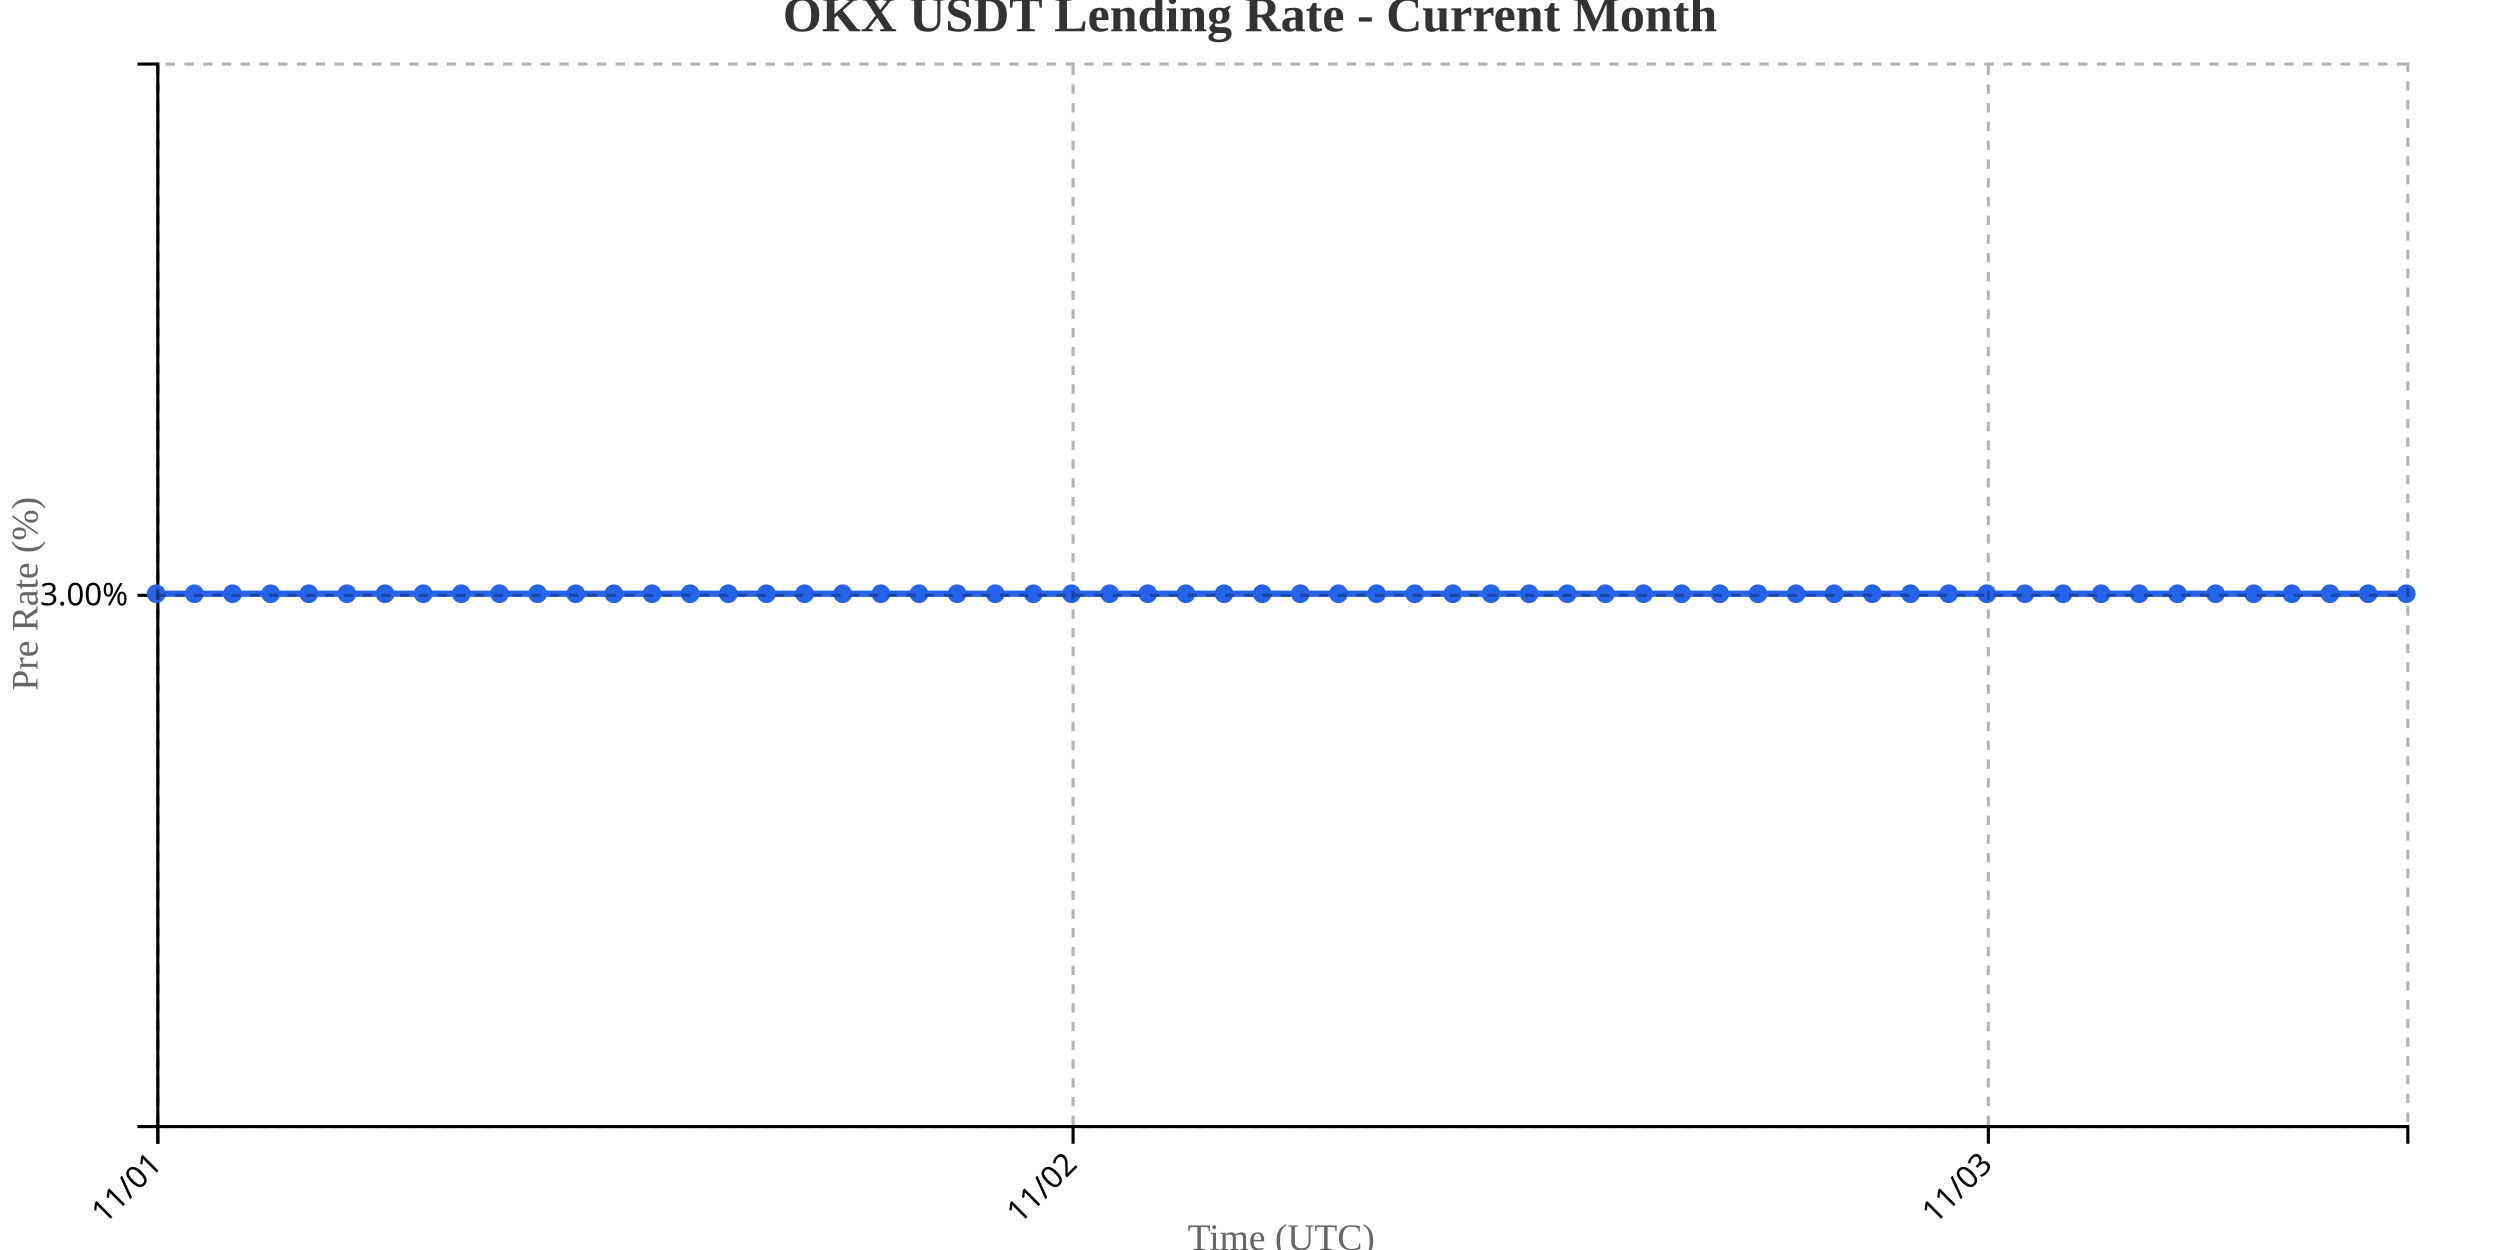
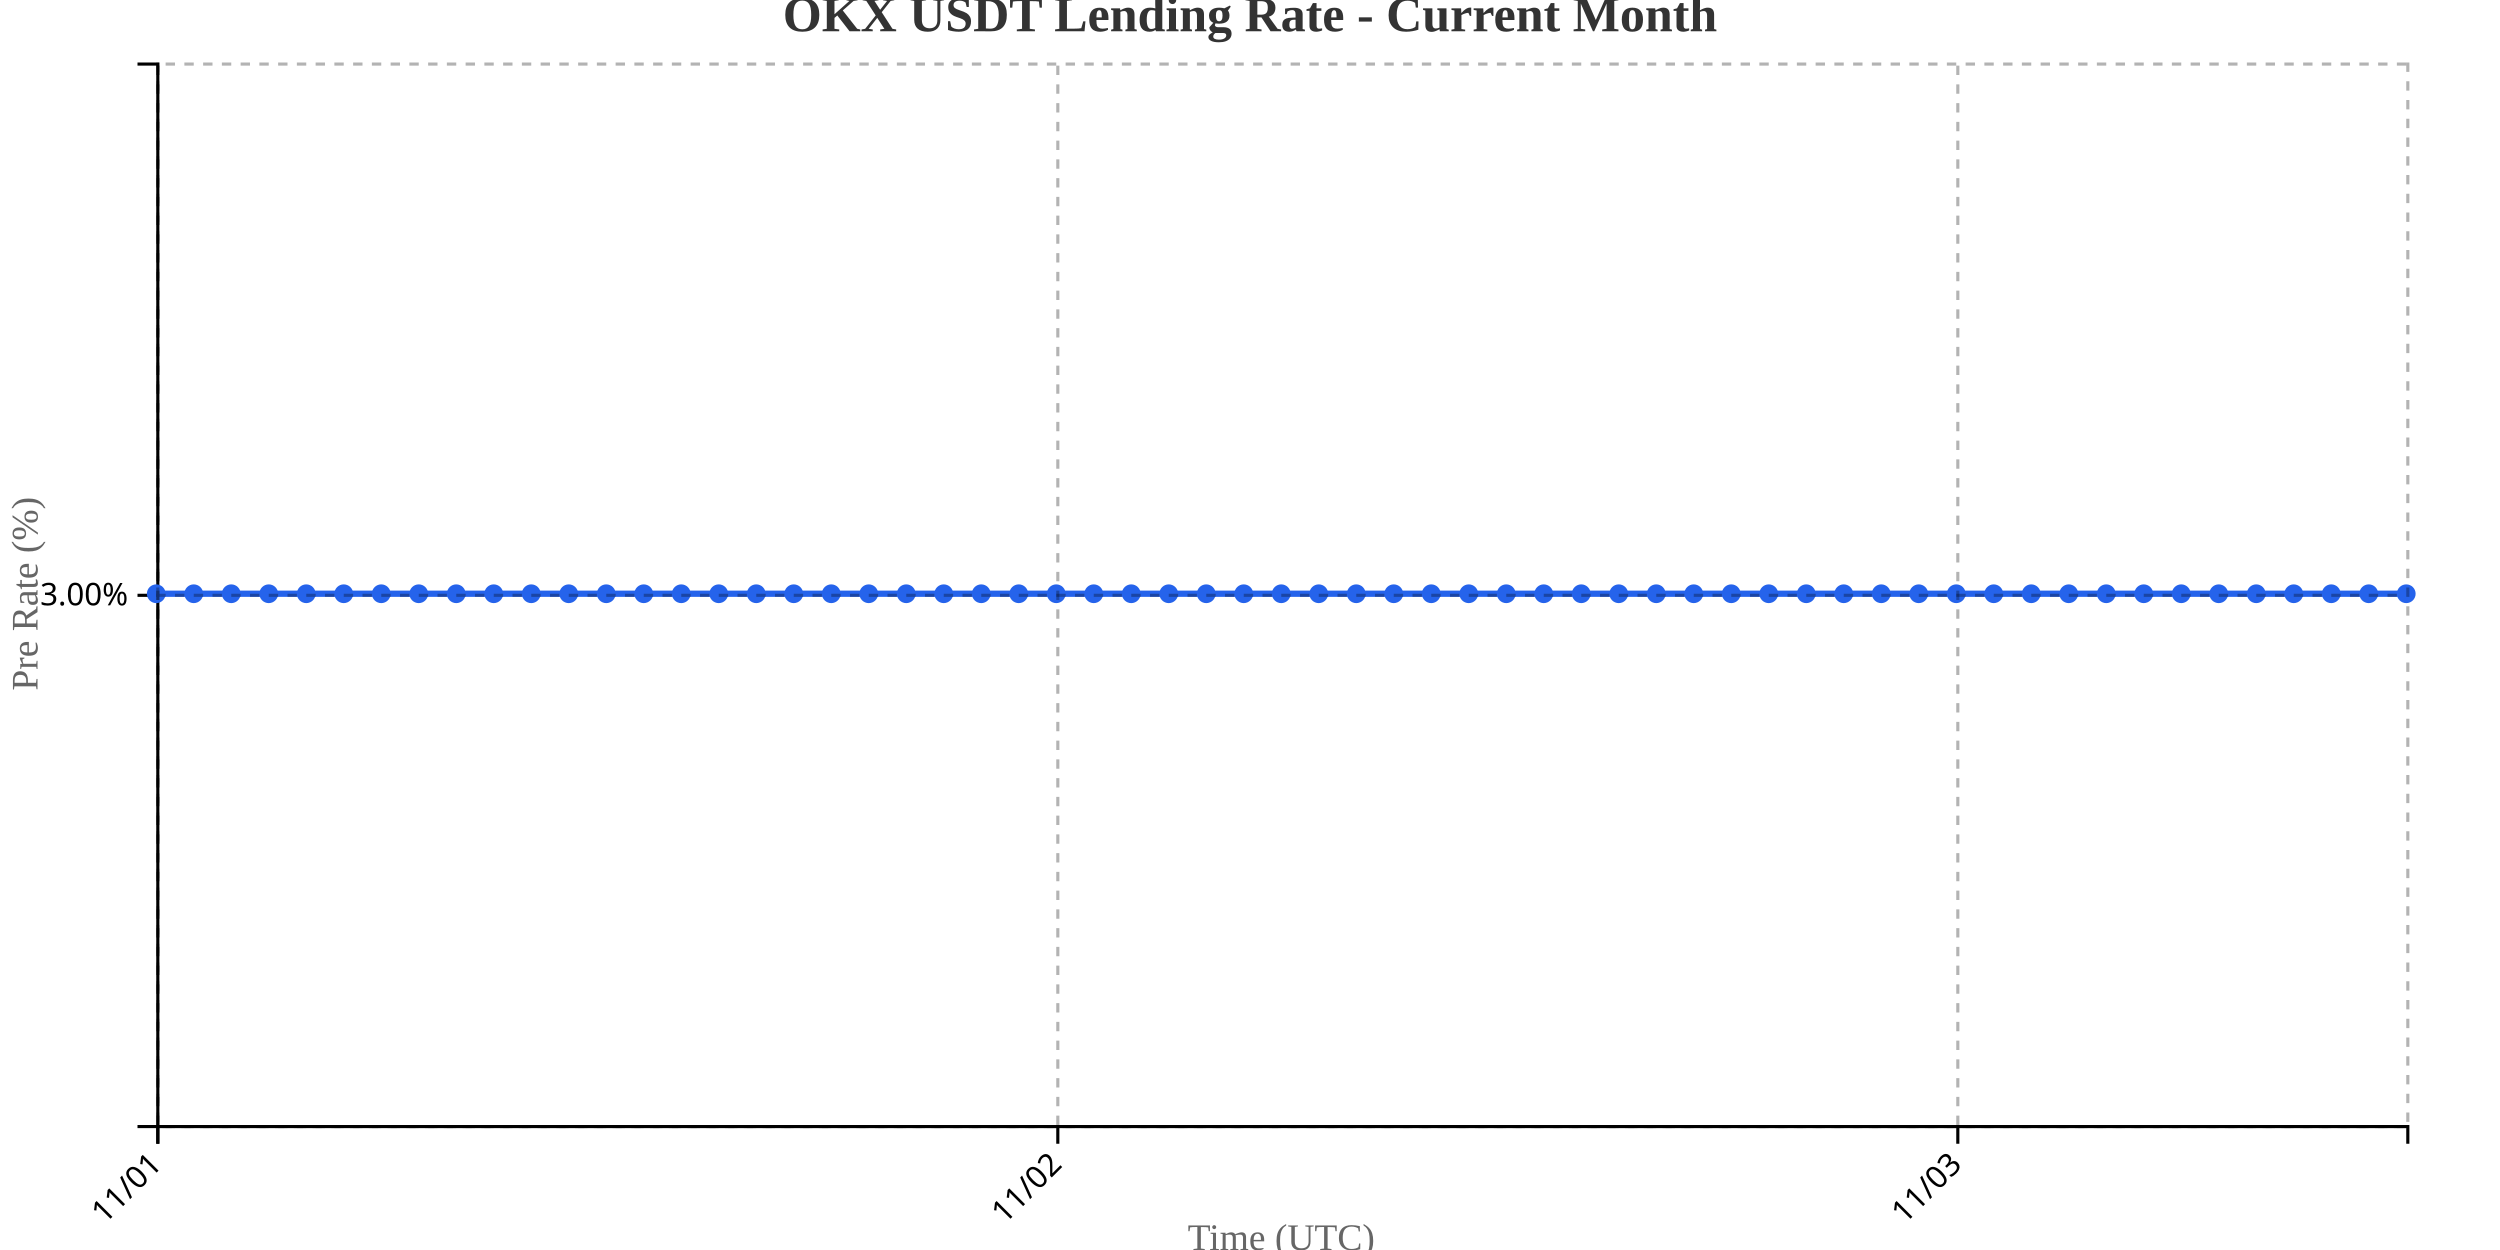
<svg xmlns="http://www.w3.org/2000/svg" width="800" height="400">
  <g transform="translate(50,20)">
    <g transform="translate(0,340)" fill="none" font-size="10" font-family="sans-serif" text-anchor="middle">
      <path class="domain" stroke="currentColor" d="M0.5,6V0.5H720.5V6" />
      <g class="tick" opacity="1" transform="translate(0.5,0)">
        <line stroke="currentColor" y2="6" />
        <text fill="currentColor" y="9" dy=".15em" style="text-anchor: end;" dx="-.8em" transform="rotate(-45)">11/01</text>
      </g>
-       <g class="tick" opacity="1" transform="translate(293.3814,0)">
+       <g class="tick" opacity="1" transform="translate(288.5,0)">
        <line stroke="currentColor" y2="6" />
        <text fill="currentColor" y="9" dy=".15em" style="text-anchor: end;" dx="-.8em" transform="rotate(-45)">11/02</text>
      </g>
-       <g class="tick" opacity="1" transform="translate(586.2627,0)">
+       <g class="tick" opacity="1" transform="translate(576.5,0)">
        <line stroke="currentColor" y2="6" />
        <text fill="currentColor" y="9" dy=".15em" style="text-anchor: end;" dx="-.8em" transform="rotate(-45)">11/03</text>
      </g>
    </g>
    <g fill="none" font-size="10" font-family="sans-serif" text-anchor="end">
      <path class="domain" stroke="currentColor" d="M-6,340.5H0.5V0.5H-6" />
      <g class="tick" opacity="1" transform="translate(0,170.5)">
        <line stroke="currentColor" x2="-6" />
        <text fill="currentColor" x="-9" dy="0.32em">3.00%</text>
      </g>
    </g>
    <text transform="rotate(-90)" y="-50" x="-170" dy="1em" style="text-anchor: middle; font-size: 12px; fill: #666;">Pre Rate (%)</text>
    <text transform="translate(360, 380)" style="text-anchor: middle; font-size: 12px; fill: #666;">Time (UTC)</text>
-     <path fill="none" stroke="#2563eb" stroke-width="2" d="M0,170C4.068,170,8.136,170,12.203,170C16.271,170,20.339,170,24.407,170C28.475,170,32.542,170,36.61,170C40.678,170,44.746,170,48.814,170C52.881,170,56.949,170,61.017,170C65.085,170,69.153,170,73.22,170C77.288,170,81.356,170,85.424,170C89.492,170,93.559,170,97.627,170C101.695,170,105.763,170,109.831,170C113.898,170,117.966,170,122.034,170C126.102,170,130.169,170,134.237,170C138.305,170,142.373,170,146.441,170C150.508,170,154.576,170,158.644,170C162.712,170,166.78,170,170.847,170C174.915,170,178.983,170,183.051,170C187.119,170,191.186,170,195.254,170C199.322,170,203.39,170,207.458,170C211.525,170,215.593,170,219.661,170C223.729,170,227.797,170,231.864,170C235.932,170,240,170,244.068,170C248.136,170,252.203,170,256.271,170C260.339,170,264.407,170,268.475,170C272.542,170,276.61,170,280.678,170C284.746,170,288.814,170,292.881,170C296.949,170,301.017,170,305.085,170C309.153,170,313.22,170,317.288,170C321.356,170,325.424,170,329.492,170C333.559,170,337.627,170,341.695,170C345.763,170,349.831,170,353.898,170C357.966,170,362.034,170,366.102,170C370.169,170,374.237,170,378.305,170C382.373,170,386.441,170,390.508,170C394.576,170,398.644,170,402.712,170C406.78,170,410.847,170,414.915,170C418.983,170,423.051,170,427.119,170C431.186,170,435.254,170,439.322,170C443.39,170,447.458,170,451.525,170C455.593,170,459.661,170,463.729,170C467.797,170,471.864,170,475.932,170C480,170,484.068,170,488.136,170C492.203,170,496.271,170,500.339,170C504.407,170,508.475,170,512.542,170C516.61,170,520.678,170,524.746,170C528.814,170,532.881,170,536.949,170C541.017,170,545.085,170,549.153,170C553.22,170,557.288,170,561.356,170C565.424,170,569.492,170,573.559,170C577.627,170,581.695,170,585.763,170C589.831,170,593.898,170,597.966,170C602.034,170,606.102,170,610.169,170C614.237,170,618.305,170,622.373,170C626.441,170,630.508,170,634.576,170C638.644,170,642.712,170,646.78,170C650.847,170,654.915,170,658.983,170C663.051,170,667.119,170,671.186,170C675.254,170,679.322,170,683.39,170C687.458,170,691.525,170,695.593,170C699.661,170,703.729,170,707.797,170C711.864,170,715.932,170,720,170" />
+     <path fill="none" stroke="#2563eb" stroke-width="2" d="M0,170C4,170,8,170,12,170C16,170,20,170,24,170C28,170,32,170,36,170C40,170,44,170,48,170C52,170,56,170,60,170C64,170,68,170,72,170C76,170,80,170,84,170C88,170,92,170,96,170C100,170,104,170,108,170C112,170,116,170,120,170C124,170,128,170,132,170C136,170,140,170,144,170C148,170,152,170,156,170C160,170,164,170,168,170C172,170,176,170,180,170C184,170,188,170,192,170C196,170,200,170,204,170C208,170,212,170,216,170C220,170,224,170,228,170C232,170,236,170,240,170C244,170,248,170,252,170C256,170,260,170,264,170C268,170,272,170,276,170C280,170,284,170,288,170C292,170,296,170,300,170C304,170,308,170,312,170C316,170,320,170,324,170C328,170,332,170,336,170C340,170,344,170,348,170C352,170,356,170,360,170C364,170,368,170,372,170C376,170,380,170,384,170C388,170,392,170,396,170C400,170,404,170,408,170C412,170,416,170,420,170C424,170,428,170,432,170C436,170,440,170,444,170C448,170,452,170,456,170C460,170,464,170,468,170C472,170,476,170,480,170C484,170,488,170,492,170C496,170,500,170,504,170C508,170,512,170,516,170C520,170,524,170,528,170C532,170,536,170,540,170C544,170,548,170,552,170C556,170,560,170,564,170C568,170,572,170,576,170C580,170,584,170,588,170C592,170,596,170,600,170C604,170,608,170,612,170C616,170,620,170,624,170C628,170,632,170,636,170C640,170,644,170,648,170C652,170,656,170,660,170C664,170,668,170,672,170C676,170,680,170,684,170C688,170,692,170,696,170C700,170,704,170,708,170C712,170,716,170,720,170" />
    <circle class="dot" cx="0" cy="170" r="3" fill="#2563eb" />
-     <circle class="dot" cx="12.203" cy="170" r="3" fill="#2563eb" />
-     <circle class="dot" cx="24.407" cy="170" r="3" fill="#2563eb" />
-     <circle class="dot" cx="36.61" cy="170" r="3" fill="#2563eb" />
-     <circle class="dot" cx="48.814" cy="170" r="3" fill="#2563eb" />
-     <circle class="dot" cx="61.017" cy="170" r="3" fill="#2563eb" />
-     <circle class="dot" cx="73.22" cy="170" r="3" fill="#2563eb" />
-     <circle class="dot" cx="85.424" cy="170" r="3" fill="#2563eb" />
-     <circle class="dot" cx="97.627" cy="170" r="3" fill="#2563eb" />
-     <circle class="dot" cx="109.831" cy="170" r="3" fill="#2563eb" />
-     <circle class="dot" cx="122.034" cy="170" r="3" fill="#2563eb" />
-     <circle class="dot" cx="134.237" cy="170" r="3" fill="#2563eb" />
-     <circle class="dot" cx="146.441" cy="170" r="3" fill="#2563eb" />
-     <circle class="dot" cx="158.644" cy="170" r="3" fill="#2563eb" />
-     <circle class="dot" cx="170.847" cy="170" r="3" fill="#2563eb" />
-     <circle class="dot" cx="183.051" cy="170" r="3" fill="#2563eb" />
-     <circle class="dot" cx="195.254" cy="170" r="3" fill="#2563eb" />
-     <circle class="dot" cx="207.458" cy="170" r="3" fill="#2563eb" />
-     <circle class="dot" cx="219.661" cy="170" r="3" fill="#2563eb" />
-     <circle class="dot" cx="231.864" cy="170" r="3" fill="#2563eb" />
-     <circle class="dot" cx="244.068" cy="170" r="3" fill="#2563eb" />
-     <circle class="dot" cx="256.271" cy="170" r="3" fill="#2563eb" />
-     <circle class="dot" cx="268.475" cy="170" r="3" fill="#2563eb" />
-     <circle class="dot" cx="280.678" cy="170" r="3" fill="#2563eb" />
-     <circle class="dot" cx="292.881" cy="170" r="3" fill="#2563eb" />
-     <circle class="dot" cx="305.085" cy="170" r="3" fill="#2563eb" />
-     <circle class="dot" cx="317.288" cy="170" r="3" fill="#2563eb" />
-     <circle class="dot" cx="329.492" cy="170" r="3" fill="#2563eb" />
-     <circle class="dot" cx="341.695" cy="170" r="3" fill="#2563eb" />
-     <circle class="dot" cx="353.898" cy="170" r="3" fill="#2563eb" />
-     <circle class="dot" cx="366.102" cy="170" r="3" fill="#2563eb" />
-     <circle class="dot" cx="378.305" cy="170" r="3" fill="#2563eb" />
-     <circle class="dot" cx="390.508" cy="170" r="3" fill="#2563eb" />
-     <circle class="dot" cx="402.712" cy="170" r="3" fill="#2563eb" />
-     <circle class="dot" cx="414.915" cy="170" r="3" fill="#2563eb" />
-     <circle class="dot" cx="427.119" cy="170" r="3" fill="#2563eb" />
-     <circle class="dot" cx="439.322" cy="170" r="3" fill="#2563eb" />
-     <circle class="dot" cx="451.525" cy="170" r="3" fill="#2563eb" />
-     <circle class="dot" cx="463.729" cy="170" r="3" fill="#2563eb" />
-     <circle class="dot" cx="475.932" cy="170" r="3" fill="#2563eb" />
-     <circle class="dot" cx="488.136" cy="170" r="3" fill="#2563eb" />
-     <circle class="dot" cx="500.339" cy="170" r="3" fill="#2563eb" />
-     <circle class="dot" cx="512.542" cy="170" r="3" fill="#2563eb" />
-     <circle class="dot" cx="524.746" cy="170" r="3" fill="#2563eb" />
-     <circle class="dot" cx="536.949" cy="170" r="3" fill="#2563eb" />
-     <circle class="dot" cx="549.153" cy="170" r="3" fill="#2563eb" />
-     <circle class="dot" cx="561.356" cy="170" r="3" fill="#2563eb" />
-     <circle class="dot" cx="573.559" cy="170" r="3" fill="#2563eb" />
-     <circle class="dot" cx="585.763" cy="170" r="3" fill="#2563eb" />
-     <circle class="dot" cx="597.966" cy="170" r="3" fill="#2563eb" />
-     <circle class="dot" cx="610.169" cy="170" r="3" fill="#2563eb" />
-     <circle class="dot" cx="622.373" cy="170" r="3" fill="#2563eb" />
-     <circle class="dot" cx="634.576" cy="170" r="3" fill="#2563eb" />
-     <circle class="dot" cx="646.78" cy="170" r="3" fill="#2563eb" />
-     <circle class="dot" cx="658.983" cy="170" r="3" fill="#2563eb" />
-     <circle class="dot" cx="671.186" cy="170" r="3" fill="#2563eb" />
-     <circle class="dot" cx="683.39" cy="170" r="3" fill="#2563eb" />
-     <circle class="dot" cx="695.593" cy="170" r="3" fill="#2563eb" />
-     <circle class="dot" cx="707.797" cy="170" r="3" fill="#2563eb" />
+     <circle class="dot" cx="12" cy="170" r="3" fill="#2563eb" />
+     <circle class="dot" cx="24" cy="170" r="3" fill="#2563eb" />
+     <circle class="dot" cx="36" cy="170" r="3" fill="#2563eb" />
+     <circle class="dot" cx="48" cy="170" r="3" fill="#2563eb" />
+     <circle class="dot" cx="60" cy="170" r="3" fill="#2563eb" />
+     <circle class="dot" cx="72" cy="170" r="3" fill="#2563eb" />
+     <circle class="dot" cx="84" cy="170" r="3" fill="#2563eb" />
+     <circle class="dot" cx="96" cy="170" r="3" fill="#2563eb" />
+     <circle class="dot" cx="108" cy="170" r="3" fill="#2563eb" />
+     <circle class="dot" cx="120" cy="170" r="3" fill="#2563eb" />
+     <circle class="dot" cx="132" cy="170" r="3" fill="#2563eb" />
+     <circle class="dot" cx="144" cy="170" r="3" fill="#2563eb" />
+     <circle class="dot" cx="156" cy="170" r="3" fill="#2563eb" />
+     <circle class="dot" cx="168" cy="170" r="3" fill="#2563eb" />
+     <circle class="dot" cx="180" cy="170" r="3" fill="#2563eb" />
+     <circle class="dot" cx="192" cy="170" r="3" fill="#2563eb" />
+     <circle class="dot" cx="204" cy="170" r="3" fill="#2563eb" />
+     <circle class="dot" cx="216" cy="170" r="3" fill="#2563eb" />
+     <circle class="dot" cx="228" cy="170" r="3" fill="#2563eb" />
+     <circle class="dot" cx="240" cy="170" r="3" fill="#2563eb" />
+     <circle class="dot" cx="252" cy="170" r="3" fill="#2563eb" />
+     <circle class="dot" cx="264" cy="170" r="3" fill="#2563eb" />
+     <circle class="dot" cx="276" cy="170" r="3" fill="#2563eb" />
+     <circle class="dot" cx="288" cy="170" r="3" fill="#2563eb" />
+     <circle class="dot" cx="300" cy="170" r="3" fill="#2563eb" />
+     <circle class="dot" cx="312" cy="170" r="3" fill="#2563eb" />
+     <circle class="dot" cx="324" cy="170" r="3" fill="#2563eb" />
+     <circle class="dot" cx="336" cy="170" r="3" fill="#2563eb" />
+     <circle class="dot" cx="348" cy="170" r="3" fill="#2563eb" />
+     <circle class="dot" cx="360" cy="170" r="3" fill="#2563eb" />
+     <circle class="dot" cx="372" cy="170" r="3" fill="#2563eb" />
+     <circle class="dot" cx="384" cy="170" r="3" fill="#2563eb" />
+     <circle class="dot" cx="396" cy="170" r="3" fill="#2563eb" />
+     <circle class="dot" cx="408" cy="170" r="3" fill="#2563eb" />
+     <circle class="dot" cx="420" cy="170" r="3" fill="#2563eb" />
+     <circle class="dot" cx="432" cy="170" r="3" fill="#2563eb" />
+     <circle class="dot" cx="444" cy="170" r="3" fill="#2563eb" />
+     <circle class="dot" cx="456" cy="170" r="3" fill="#2563eb" />
+     <circle class="dot" cx="468" cy="170" r="3" fill="#2563eb" />
+     <circle class="dot" cx="480" cy="170" r="3" fill="#2563eb" />
+     <circle class="dot" cx="492" cy="170" r="3" fill="#2563eb" />
+     <circle class="dot" cx="504" cy="170" r="3" fill="#2563eb" />
+     <circle class="dot" cx="516" cy="170" r="3" fill="#2563eb" />
+     <circle class="dot" cx="528" cy="170" r="3" fill="#2563eb" />
+     <circle class="dot" cx="540" cy="170" r="3" fill="#2563eb" />
+     <circle class="dot" cx="552" cy="170" r="3" fill="#2563eb" />
+     <circle class="dot" cx="564" cy="170" r="3" fill="#2563eb" />
+     <circle class="dot" cx="576" cy="170" r="3" fill="#2563eb" />
+     <circle class="dot" cx="588" cy="170" r="3" fill="#2563eb" />
+     <circle class="dot" cx="600" cy="170" r="3" fill="#2563eb" />
+     <circle class="dot" cx="612" cy="170" r="3" fill="#2563eb" />
+     <circle class="dot" cx="624" cy="170" r="3" fill="#2563eb" />
+     <circle class="dot" cx="636" cy="170" r="3" fill="#2563eb" />
+     <circle class="dot" cx="648" cy="170" r="3" fill="#2563eb" />
+     <circle class="dot" cx="660" cy="170" r="3" fill="#2563eb" />
+     <circle class="dot" cx="672" cy="170" r="3" fill="#2563eb" />
+     <circle class="dot" cx="684" cy="170" r="3" fill="#2563eb" />
+     <circle class="dot" cx="696" cy="170" r="3" fill="#2563eb" />
+     <circle class="dot" cx="708" cy="170" r="3" fill="#2563eb" />
    <circle class="dot" cx="720" cy="170" r="3" fill="#2563eb" />
    <g class="grid" transform="translate(0,340)" fill="none" font-size="10" font-family="sans-serif" text-anchor="middle" style="stroke-dasharray: 3,3; opacity: 0.3;">
      <path class="domain" stroke="currentColor" d="M0.5,-340V0.5H720.5V-340" />
      <g class="tick" opacity="1" transform="translate(0.5,0)">
        <line stroke="currentColor" y2="-340" />
        <text fill="currentColor" y="3" dy="0.71em" />
      </g>
-       <g class="tick" opacity="1" transform="translate(293.3814,0)">
+       <g class="tick" opacity="1" transform="translate(288.5,0)">
        <line stroke="currentColor" y2="-340" />
        <text fill="currentColor" y="3" dy="0.71em" />
      </g>
-       <g class="tick" opacity="1" transform="translate(586.2627,0)">
+       <g class="tick" opacity="1" transform="translate(576.5,0)">
        <line stroke="currentColor" y2="-340" />
        <text fill="currentColor" y="3" dy="0.71em" />
      </g>
    </g>
    <g class="grid" fill="none" font-size="10" font-family="sans-serif" text-anchor="end" style="stroke-dasharray: 3,3; opacity: 0.3;">
      <path class="domain" stroke="currentColor" d="M720,340.5H0.5V0.5H720" />
      <g class="tick" opacity="1" transform="translate(0,170.5)">
        <line stroke="currentColor" x2="720" />
        <text fill="currentColor" x="-3" dy="0.32em" />
      </g>
    </g>
  </g>
  <text x="400" y="10" text-anchor="middle" style="font-size: 16px; font-weight: bold; fill: #333;">OKX USDT Lending Rate - Current Month</text>
</svg>
